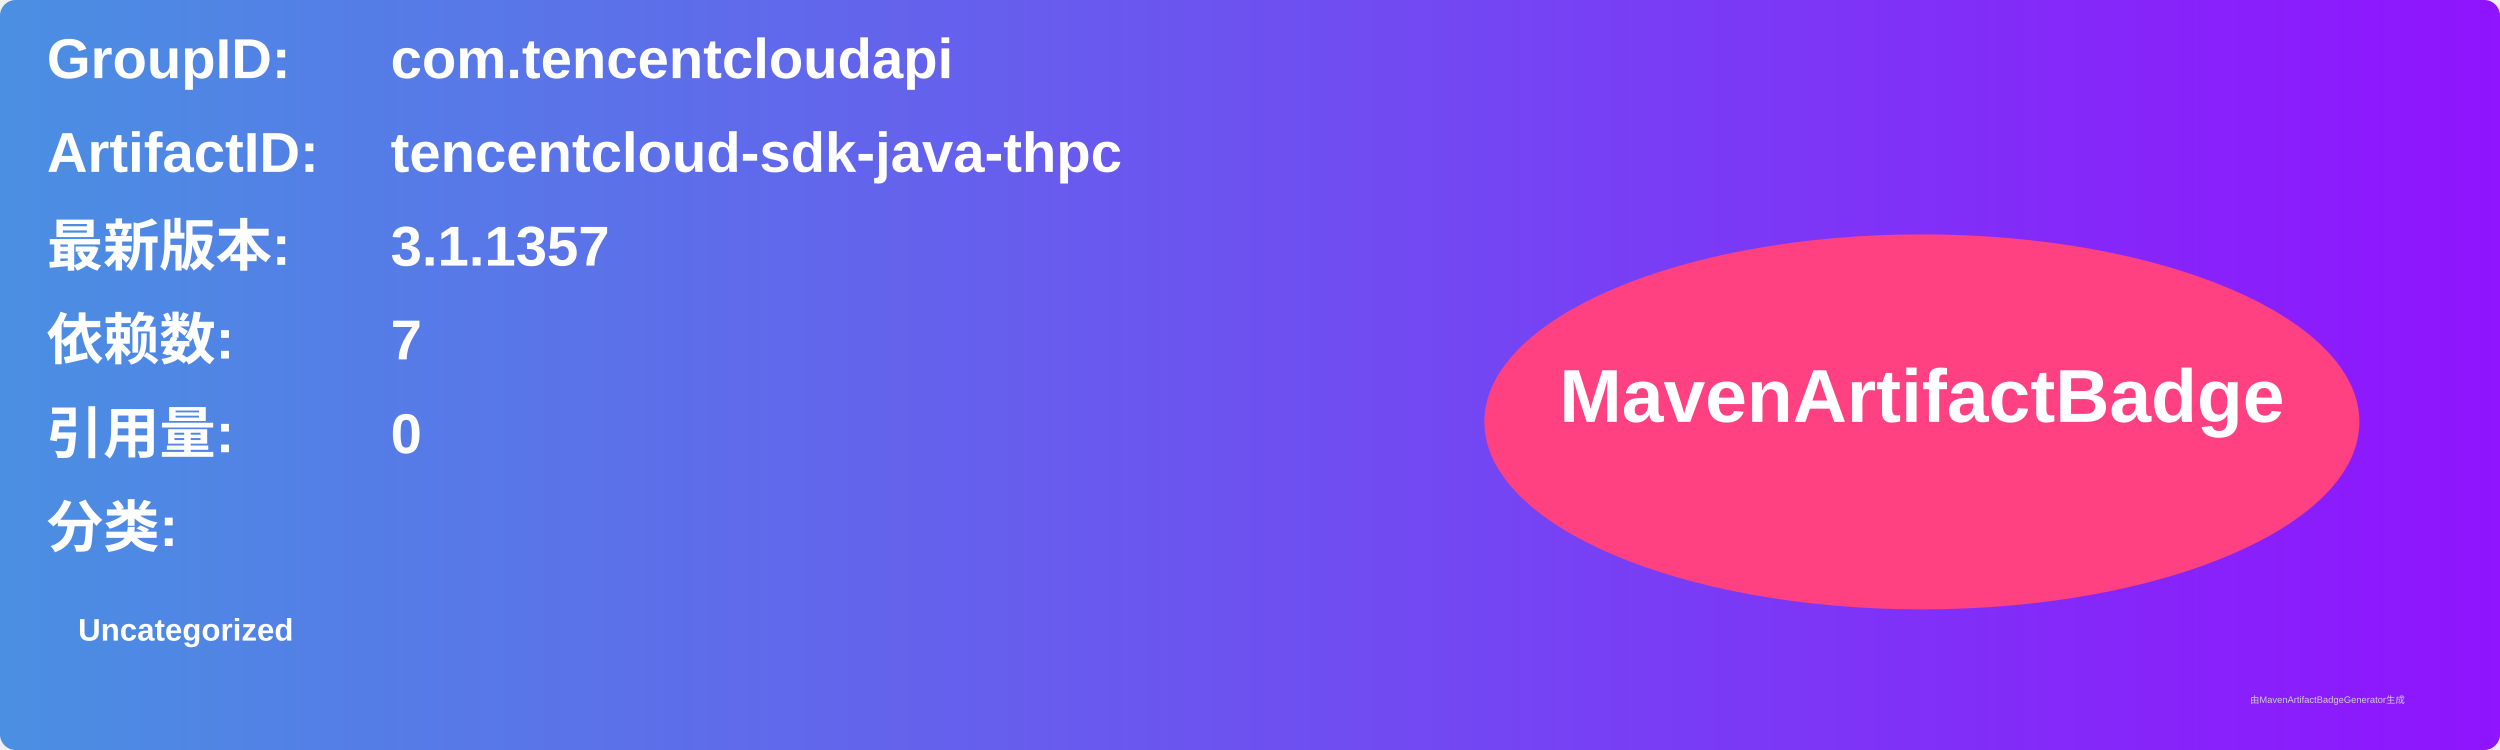
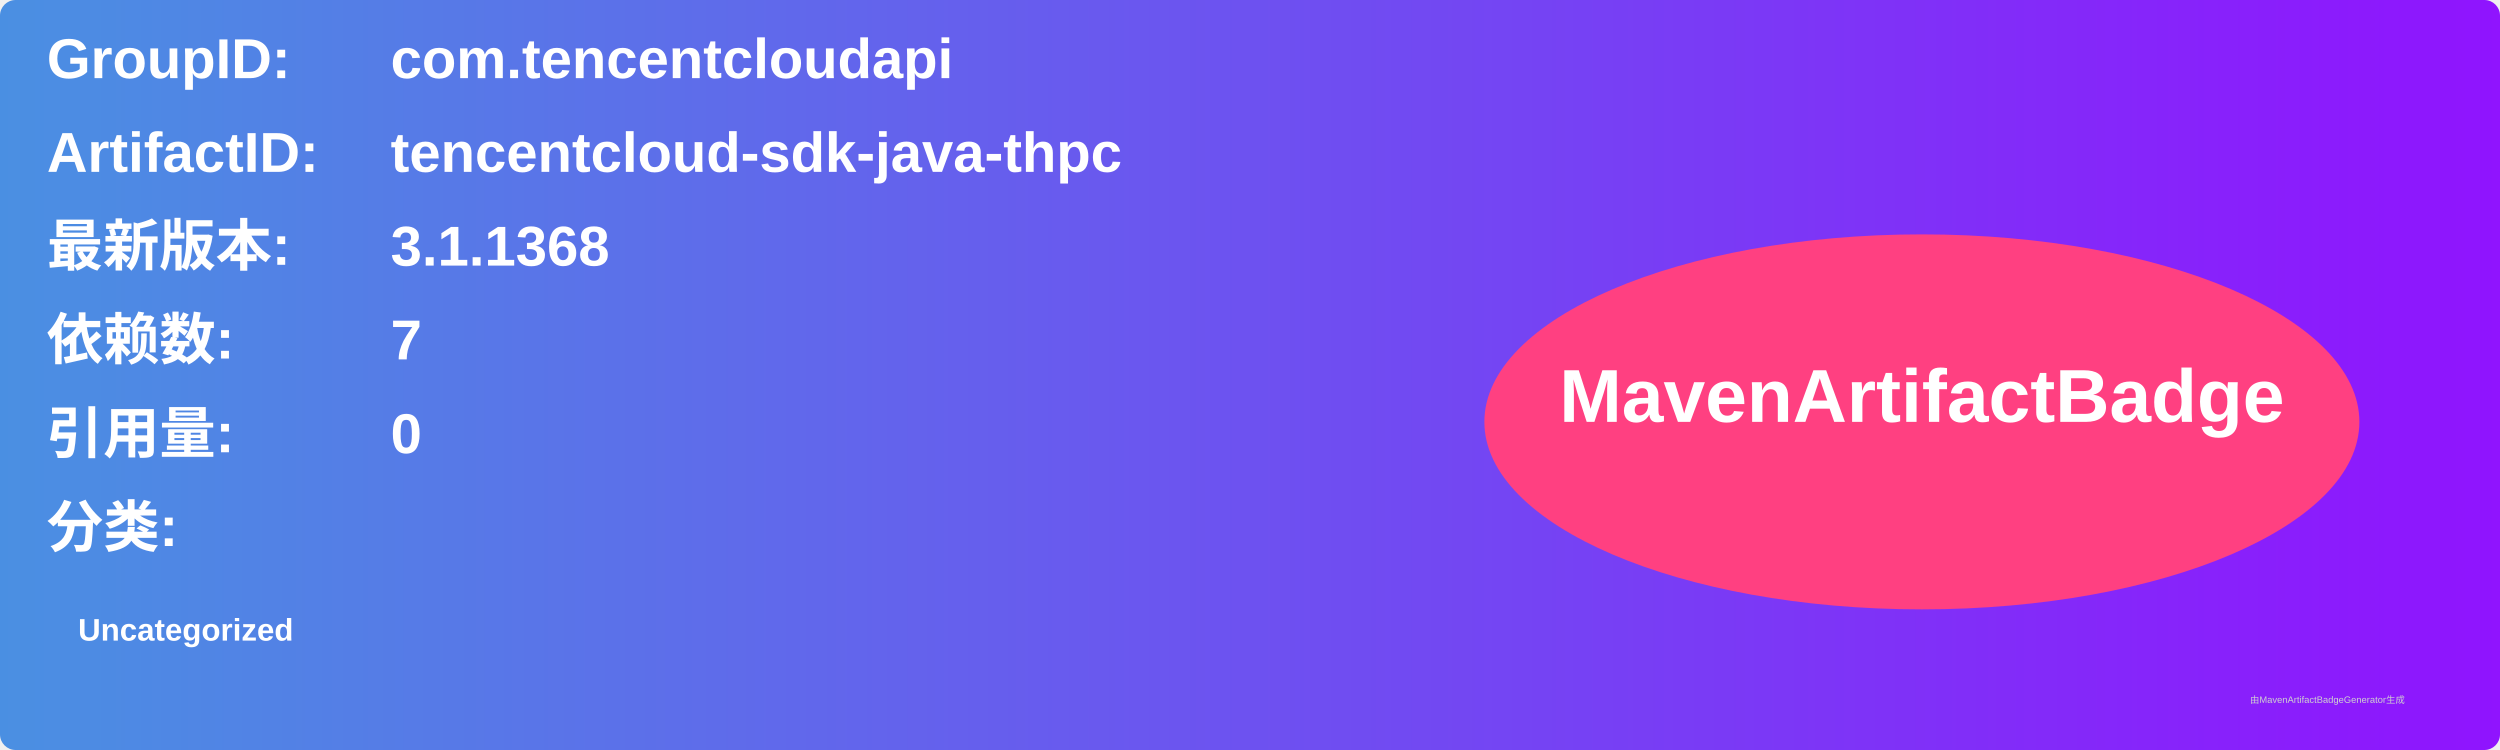
<svg xmlns="http://www.w3.org/2000/svg" width="800" height="240" viewBox="0 0 800 240">
  <linearGradient id="grad" x1="0%" y1="0%" x2="100%" y2="0%">
    <stop offset="0%" stop-color="#4a90e2" />
    <stop offset="100%" stop-color="#9013fe" />
  </linearGradient>
  <rect width="100%" height="100%" rx="5" ry="5" fill="url(#grad)" />
  <g transform="translate(15, 15)">
    <text x="0" y="10" font-family="Arial" font-size="18" fill="white" font-weight="bold" width="260">GroupID:</text>
    <text x="110" y="10" font-family="Arial" font-size="18" fill="white" font-weight="bold" width="460">com.tencentcloudapi</text>
    <text x="0" y="40" font-family="Arial" font-size="18" fill="white" font-weight="bold" width="260">ArtifactID:</text>
    <text x="110" y="40" font-family="Arial" font-size="18" fill="white" font-weight="bold" width="460">tencentcloud-sdk-java-thpc</text>
    <text x="0" y="70" font-family="Arial" font-size="18" fill="white" font-weight="bold">最新版本:</text>
    <text x="110" y="70" font-family="Arial" font-size="18" fill="white" font-weight="bold">
-       <tspan font-weight="bold">3.1.1357</tspan>
+       <tspan font-weight="bold">3.1.1368</tspan>
    </text>
    <text x="0" y="100" font-family="Arial" font-size="18" fill="white" font-weight="bold">依赖数: </text>
    <text x="110" y="100" font-family="Arial" font-size="18" fill="white">
      <tspan font-weight="bold">7</tspan>
    </text>
    <text x="0" y="130" font-family="Arial" font-size="18" fill="white" font-weight="bold">引用量: </text>
    <text x="110" y="130" font-family="Arial" font-size="18" fill="white">
      <tspan font-weight="bold">0</tspan>
    </text>
    <text x="0" y="160" font-family="Arial" font-size="18" fill="white" font-weight="bold">分类:</text>
    <text x="10" y="190" font-family="Arial" font-size="10" fill="white">
      <tspan font-weight="bold">Uncategorized</tspan>
    </text>
    <ellipse cx="600" cy="120" rx="140" ry="60" fill="#ff4081" />
    <text x="600" y="120" text-anchor="middle" font-family="Arial" font-size="24" fill="white" font-weight="bold">MavenArtifactBadge</text>
  </g>
  <text x="720" y="225" font-family="Arial" font-size="3" fill="#d0d0d0">由MavenArtifactBadgeGenerator生成</text>
</svg>
